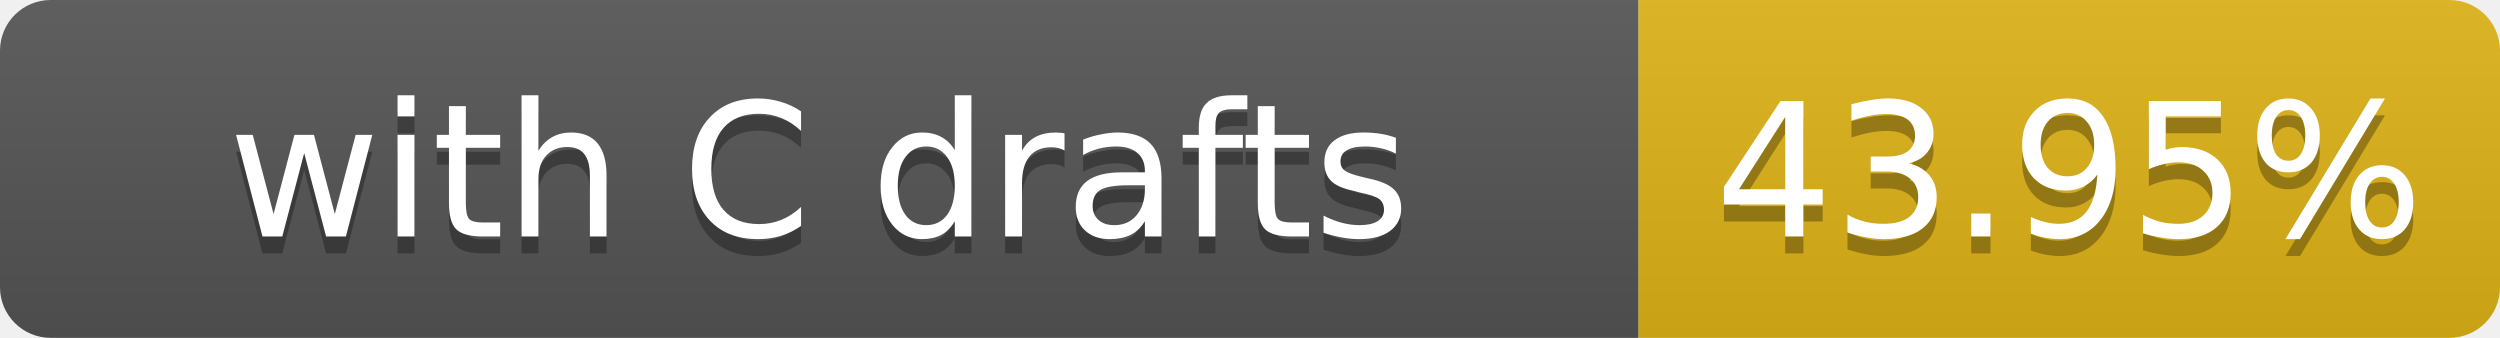
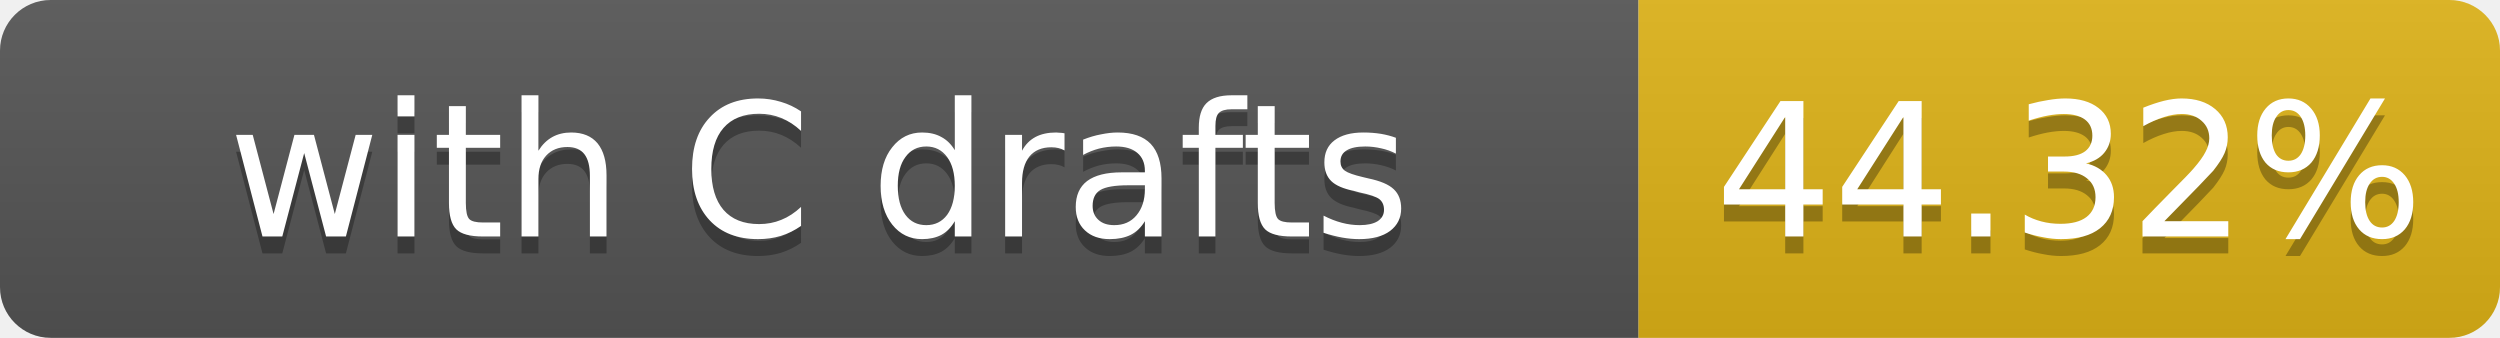
- <svg xmlns="http://www.w3.org/2000/svg" width="148" height="20" role="img" aria-label="with C drafts: 43.95%">
+ <svg xmlns="http://www.w3.org/2000/svg" width="148" height="20" role="img" aria-label="with C drafts: 44.32%">
  <linearGradient id="s" x2="0" y2="100%">
    <stop offset="0" stop-color="#bbb" stop-opacity=".1" />
    <stop offset="1" stop-opacity=".1" />
  </linearGradient>
  <clipPath id="r">
    <rect width="148" height="20" rx="3" fill="#fff" />
  </clipPath>
  <g clip-path="url(#r)">
    <rect width="97" height="20" fill="#555" />
    <rect x="97" width="51" height="20" fill="#dfb317" />
    <rect width="148" height="20" fill="url(#s)" />
  </g>
  <g fill="#fff" text-anchor="middle" font-family="Verdana,Geneva,DejaVu Sans,sans-serif" font-size="11">
    <text x="48.5" y="15" fill="#010101" fill-opacity=".3">with C drafts</text>
    <text x="48.5" y="14">with C drafts</text>
-     <text x="122.5" y="15" fill="#010101" fill-opacity=".3">43.95%</text>
-     <text x="122.5" y="14">43.95%</text>
+     <text x="122.5" y="15" fill="#010101" fill-opacity=".3">44.32%</text>
+     <text x="122.5" y="14">44.32%</text>
  </g>
</svg>
